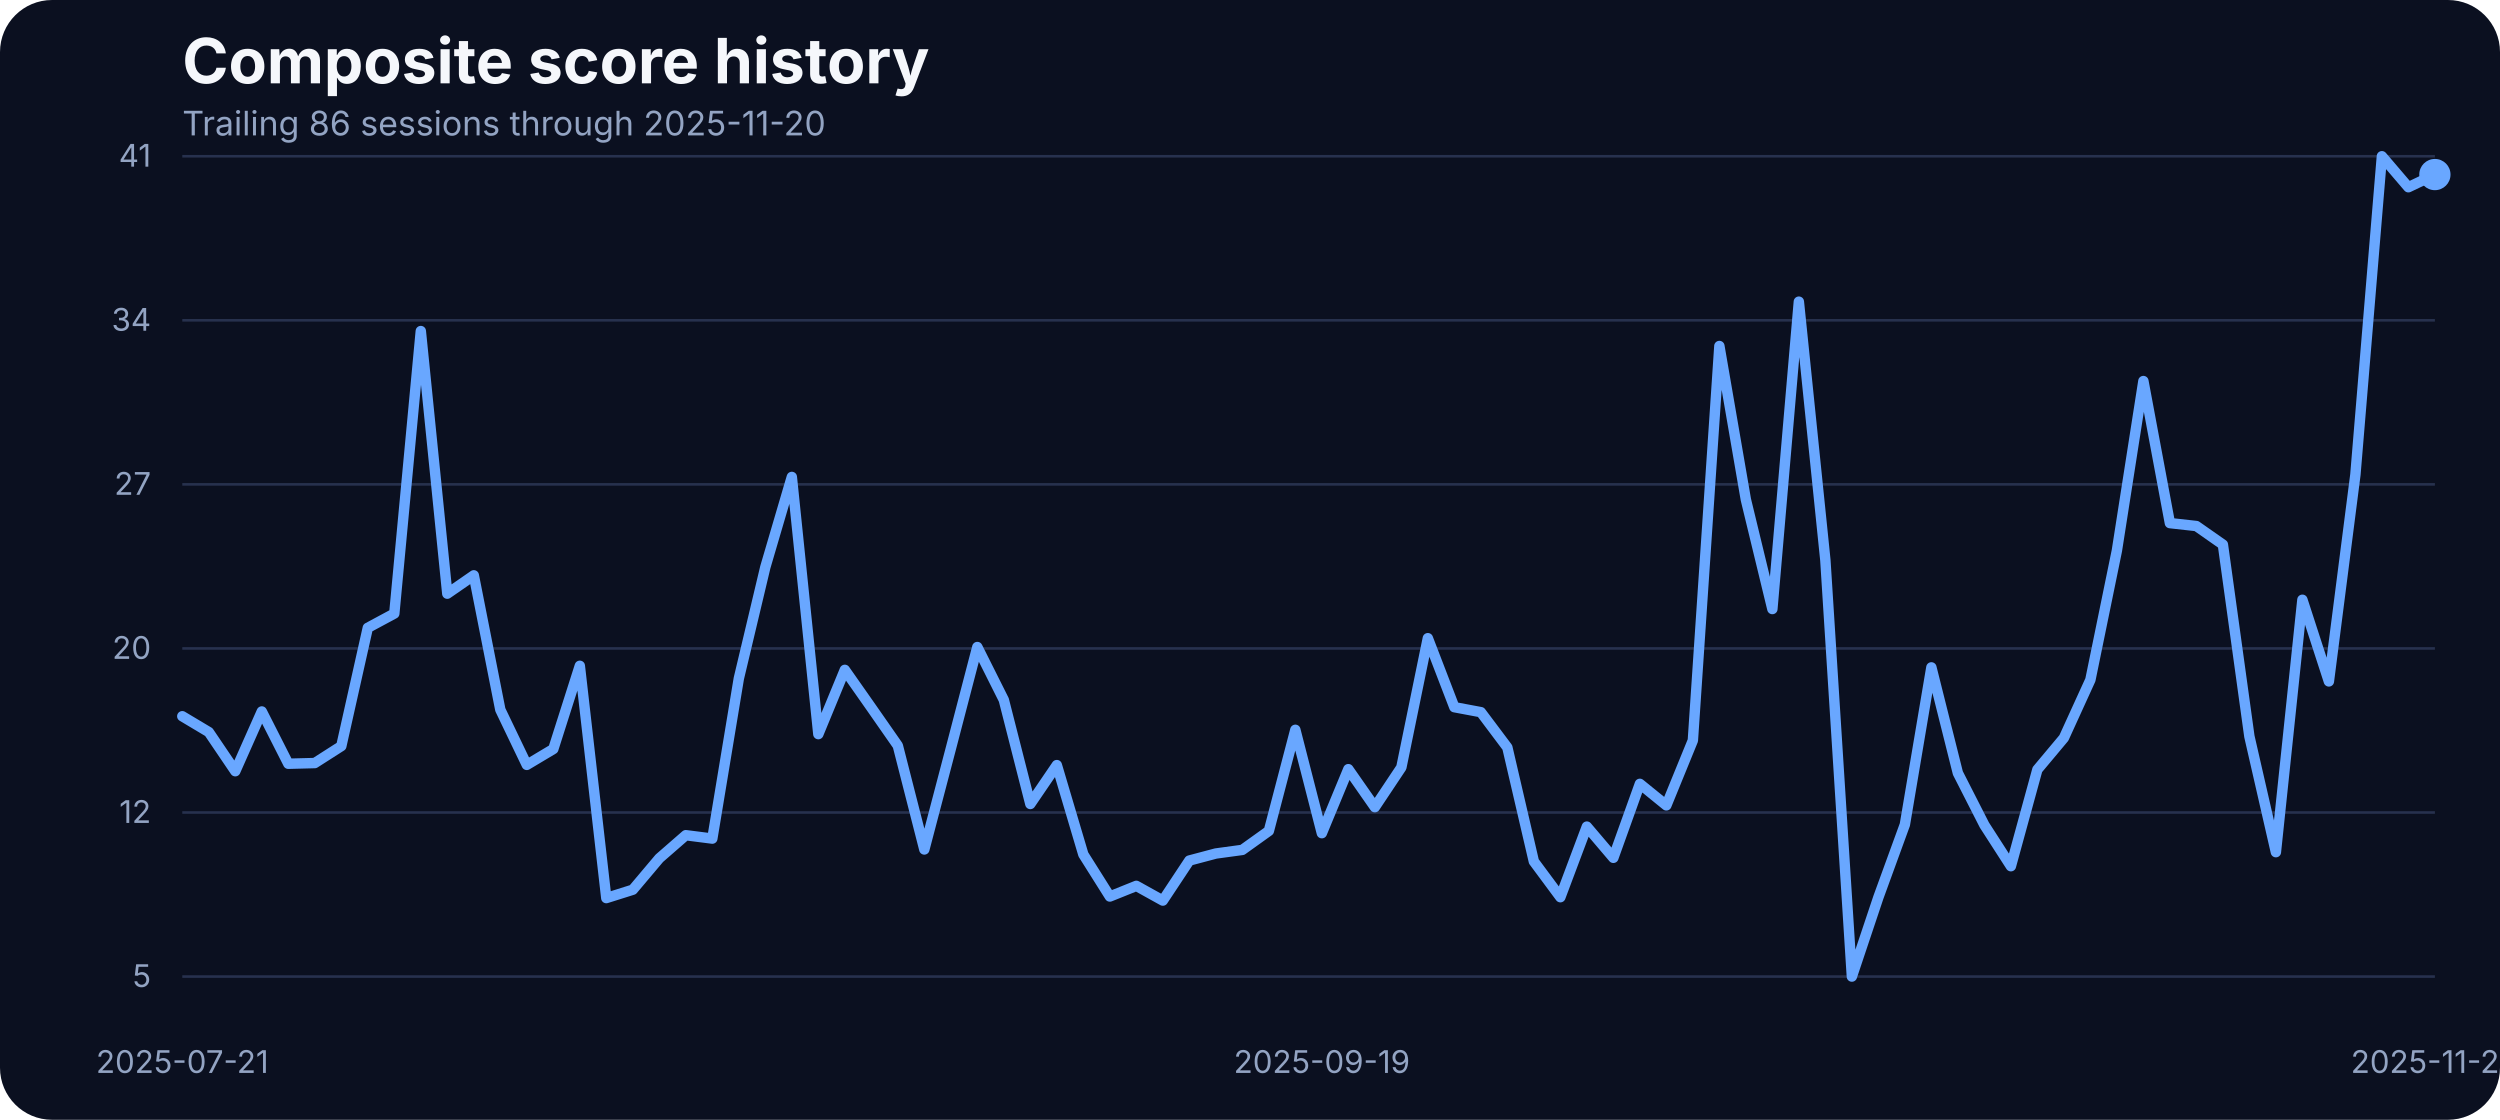
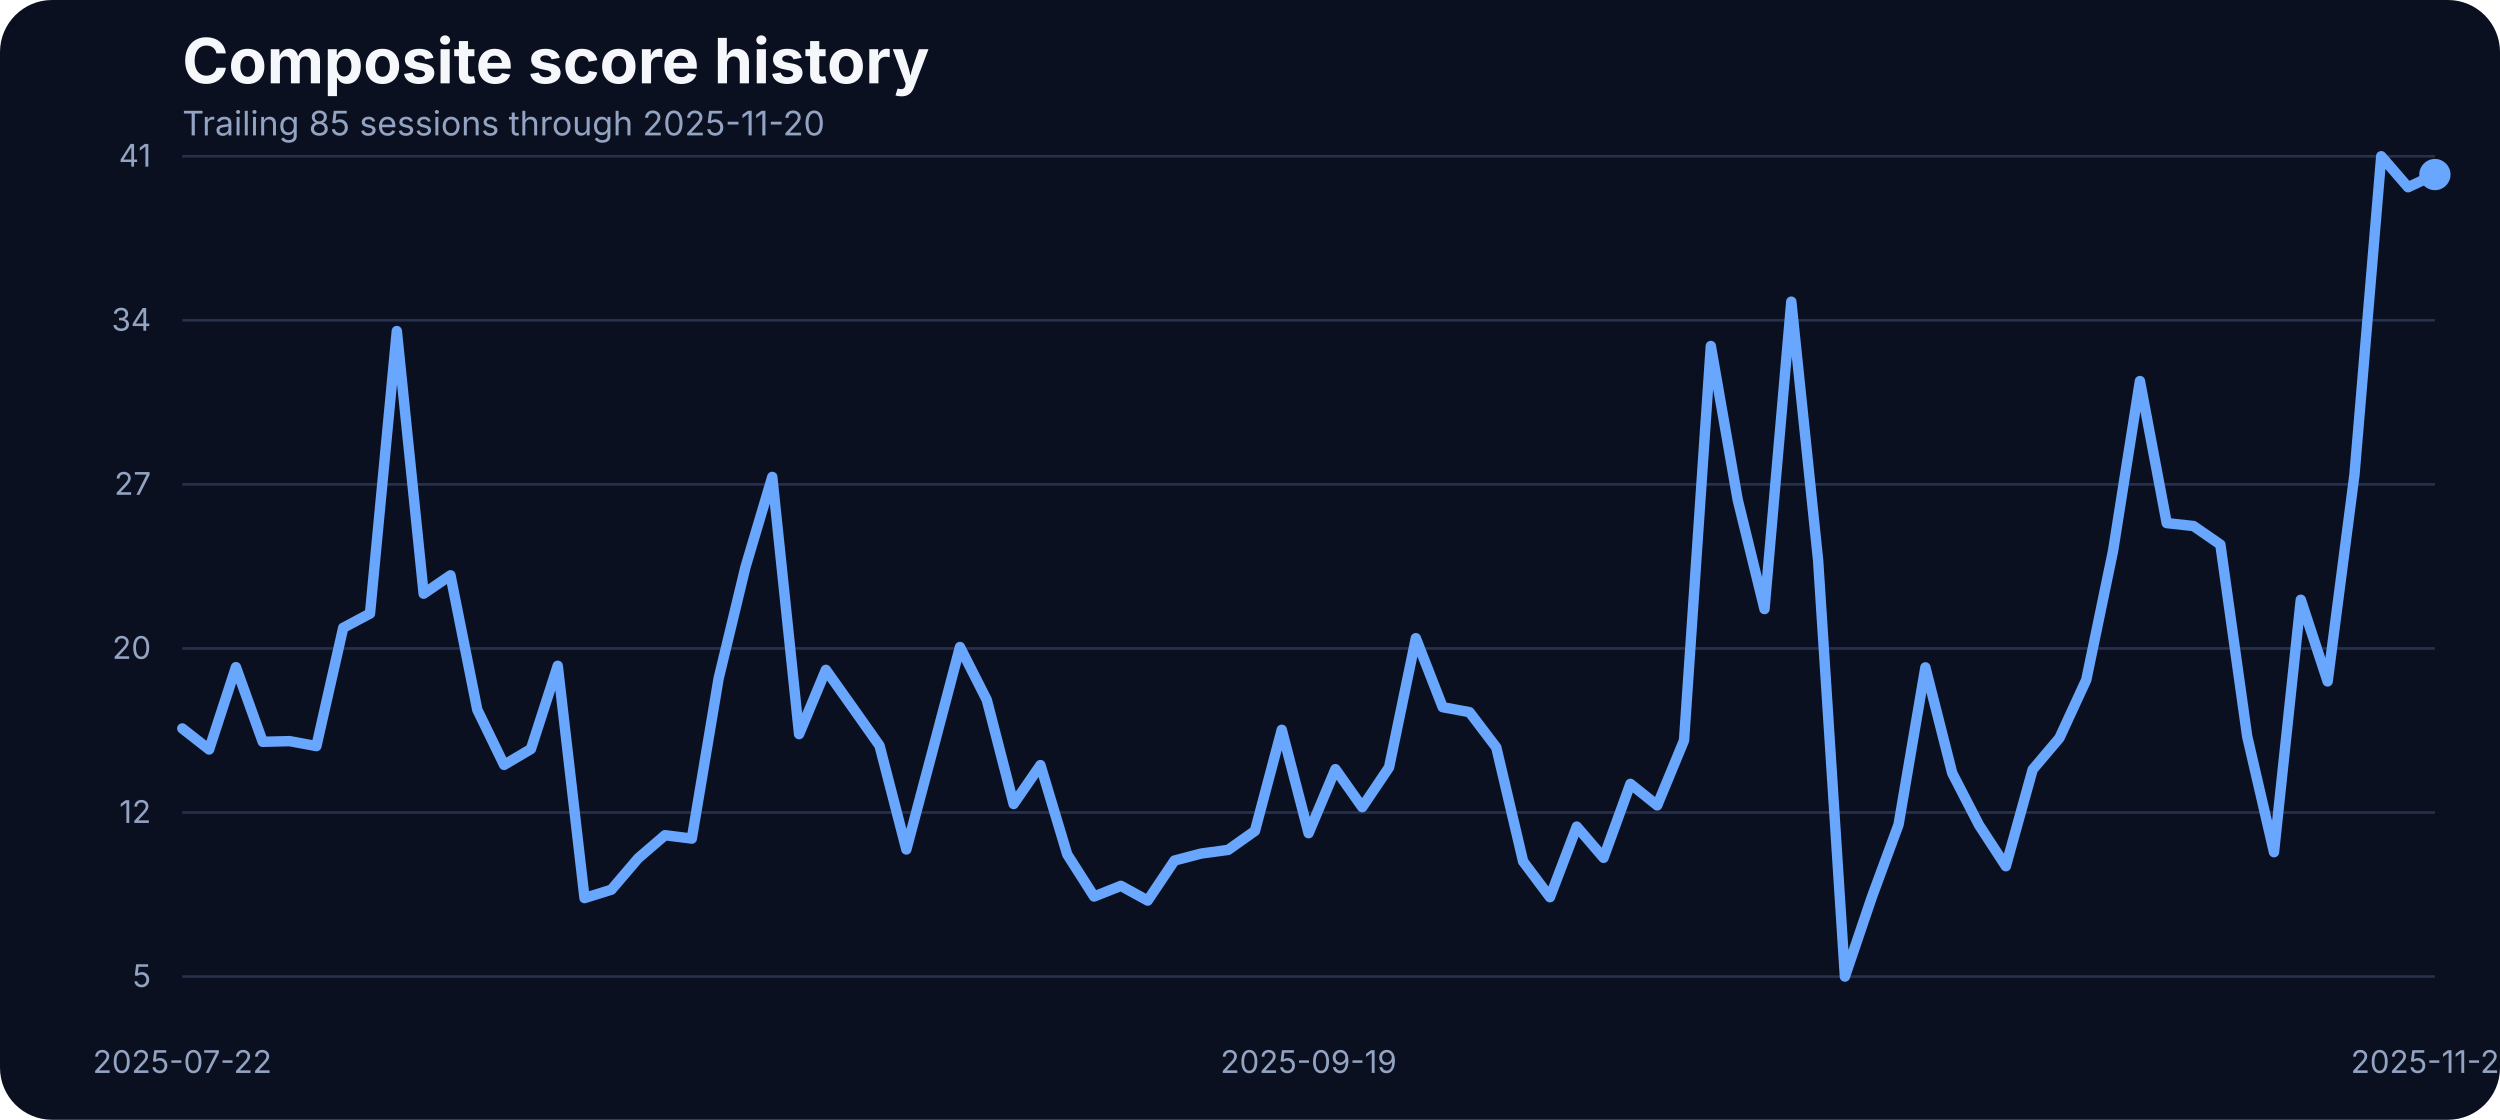
<svg xmlns="http://www.w3.org/2000/svg" width="960" height="430" viewBox="0 0 960 430" role="img" aria-label="Composite score history">
  <rect width="100%" height="100%" fill="#0b1020" rx="20" />
  <text x="70" y="32" fill="#f5f7fb" font-family="Inter, Arial, sans-serif" font-size="24" font-weight="700">Composite score history</text>
-   <text x="70" y="52" fill="#93a4c3" font-family="Inter, Arial, sans-serif" font-size="13">Trailing 86 sessions through 2025-11-20</text>
+   <text x="70" y="52" fill="#93a4c3" font-family="Inter, Arial, sans-serif" font-size="13">Trailing 85 sessions through 2025-11-20</text>
  <line x1="70" x2="935" y1="375.00" y2="375.00" stroke="#27314e" stroke-width="1" />
  <text x="58" y="379.00" text-anchor="end" fill="#93a4c3" font-family="Inter, Arial, sans-serif" font-size="12">5</text>
  <line x1="70" x2="935" y1="312.00" y2="312.00" stroke="#27314e" stroke-width="1" />
  <text x="58" y="316.00" text-anchor="end" fill="#93a4c3" font-family="Inter, Arial, sans-serif" font-size="12">12</text>
  <line x1="70" x2="935" y1="249.00" y2="249.00" stroke="#27314e" stroke-width="1" />
  <text x="58" y="253.00" text-anchor="end" fill="#93a4c3" font-family="Inter, Arial, sans-serif" font-size="12">20</text>
  <line x1="70" x2="935" y1="186.00" y2="186.00" stroke="#27314e" stroke-width="1" />
  <text x="58" y="190.00" text-anchor="end" fill="#93a4c3" font-family="Inter, Arial, sans-serif" font-size="12">27</text>
  <line x1="70" x2="935" y1="123.00" y2="123.00" stroke="#27314e" stroke-width="1" />
  <text x="58" y="127.00" text-anchor="end" fill="#93a4c3" font-family="Inter, Arial, sans-serif" font-size="12">34</text>
  <line x1="70" x2="935" y1="60.00" y2="60.00" stroke="#27314e" stroke-width="1" />
  <text x="58" y="64.00" text-anchor="end" fill="#93a4c3" font-family="Inter, Arial, sans-serif" font-size="12">41</text>
-   <text x="70.00" y="412" text-anchor="middle" fill="#93a4c3" font-family="Inter, Arial, sans-serif" font-size="12">2025-07-21</text>
-   <text x="507.59" y="412" text-anchor="middle" fill="#93a4c3" font-family="Inter, Arial, sans-serif" font-size="12">2025-09-19</text>
+   <text x="70.00" y="412" text-anchor="middle" fill="#93a4c3" font-family="Inter, Arial, sans-serif" font-size="12">2025-07-22</text>
+   <text x="502.50" y="412" text-anchor="middle" fill="#93a4c3" font-family="Inter, Arial, sans-serif" font-size="12">2025-09-19</text>
  <text x="935.00" y="412" text-anchor="middle" fill="#93a4c3" font-family="Inter, Arial, sans-serif" font-size="12">2025-11-20</text>
-   <path d="M 70.00 275.04 L 80.18 281.12 L 90.35 296.14 L 100.53 273.21 L 110.71 293.28 L 120.88 293.01 L 131.06 286.50 L 141.24 241.08 L 151.41 235.61 L 161.59 127.13 L 171.76 227.97 L 181.94 220.93 L 192.12 272.52 L 202.29 293.71 L 212.47 287.63 L 222.65 255.67 L 232.82 344.86 L 243.00 341.65 L 253.18 329.58 L 263.35 320.72 L 273.53 322.02 L 283.71 260.53 L 293.88 217.80 L 304.06 183.15 L 314.24 281.90 L 324.41 257.23 L 334.59 271.74 L 344.76 286.33 L 354.94 326.19 L 365.12 287.46 L 375.29 248.46 L 385.47 268.78 L 395.65 308.73 L 405.82 293.80 L 416.00 328.10 L 426.18 344.26 L 436.35 340.17 L 446.53 345.82 L 456.71 330.45 L 466.88 327.75 L 477.06 326.36 L 487.24 319.07 L 497.41 280.25 L 507.59 319.94 L 517.76 295.36 L 527.94 309.95 L 538.12 294.67 L 548.29 245.07 L 558.47 271.56 L 568.65 273.47 L 578.82 287.02 L 589.00 330.79 L 599.18 344.52 L 609.35 317.42 L 619.53 329.40 L 629.71 301.00 L 639.88 309.26 L 650.06 284.33 L 660.24 132.87 L 670.41 191.84 L 680.59 233.87 L 690.76 115.84 L 700.94 215.11 L 711.12 375.00 L 721.29 344.60 L 731.47 316.64 L 741.65 256.28 L 751.82 296.84 L 762.00 316.81 L 772.18 332.62 L 782.35 295.53 L 792.53 283.37 L 802.71 261.05 L 812.88 211.46 L 823.06 146.33 L 833.24 200.87 L 843.41 202.00 L 853.59 209.12 L 863.76 282.77 L 873.94 327.23 L 884.12 230.31 L 894.29 261.66 L 904.47 182.28 L 914.65 60.00 L 924.82 71.90 L 935.00 67.03" fill="none" stroke="#69a7ff" stroke-width="4" stroke-linecap="round" stroke-linejoin="round" />
+   <path d="M 70.00 279.73 L 80.30 287.80 L 90.60 256.19 L 100.89 284.85 L 111.19 284.59 L 121.49 286.50 L 131.79 241.08 L 142.08 235.61 L 152.38 127.13 L 162.68 227.97 L 172.98 220.93 L 183.27 272.52 L 193.57 293.71 L 203.87 287.63 L 214.17 255.67 L 224.46 344.86 L 234.76 341.65 L 245.06 329.58 L 255.36 320.72 L 265.65 322.02 L 275.95 260.53 L 286.25 217.80 L 296.55 183.15 L 306.85 281.90 L 317.14 257.23 L 327.44 271.74 L 337.74 286.33 L 348.04 326.19 L 358.33 287.46 L 368.63 248.46 L 378.93 268.78 L 389.23 308.73 L 399.52 293.80 L 409.82 328.10 L 420.12 344.26 L 430.42 340.17 L 440.71 345.82 L 451.01 330.45 L 461.31 327.75 L 471.61 326.36 L 481.90 319.07 L 492.20 280.25 L 502.50 319.94 L 512.80 295.36 L 523.10 309.95 L 533.39 294.67 L 543.69 245.07 L 553.99 271.56 L 564.29 273.47 L 574.58 287.02 L 584.88 330.79 L 595.18 344.52 L 605.48 317.42 L 615.77 329.40 L 626.07 301.00 L 636.37 309.26 L 646.67 284.33 L 656.96 132.87 L 667.26 191.84 L 677.56 233.87 L 687.86 115.84 L 698.15 215.11 L 708.45 375.00 L 718.75 344.60 L 729.05 316.64 L 739.35 256.28 L 749.64 296.84 L 759.94 316.81 L 770.24 332.62 L 780.54 295.53 L 790.83 283.37 L 801.13 261.05 L 811.43 211.46 L 821.73 146.33 L 832.02 200.87 L 842.32 202.00 L 852.62 209.12 L 862.92 282.77 L 873.21 327.23 L 883.51 230.31 L 893.81 261.66 L 904.11 182.28 L 914.40 60.00 L 924.70 71.90 L 935.00 67.03" fill="none" stroke="#69a7ff" stroke-width="4" stroke-linecap="round" stroke-linejoin="round" />
  <circle cx="935.00" cy="67.03" r="6" fill="#69a7ff" />
</svg>
